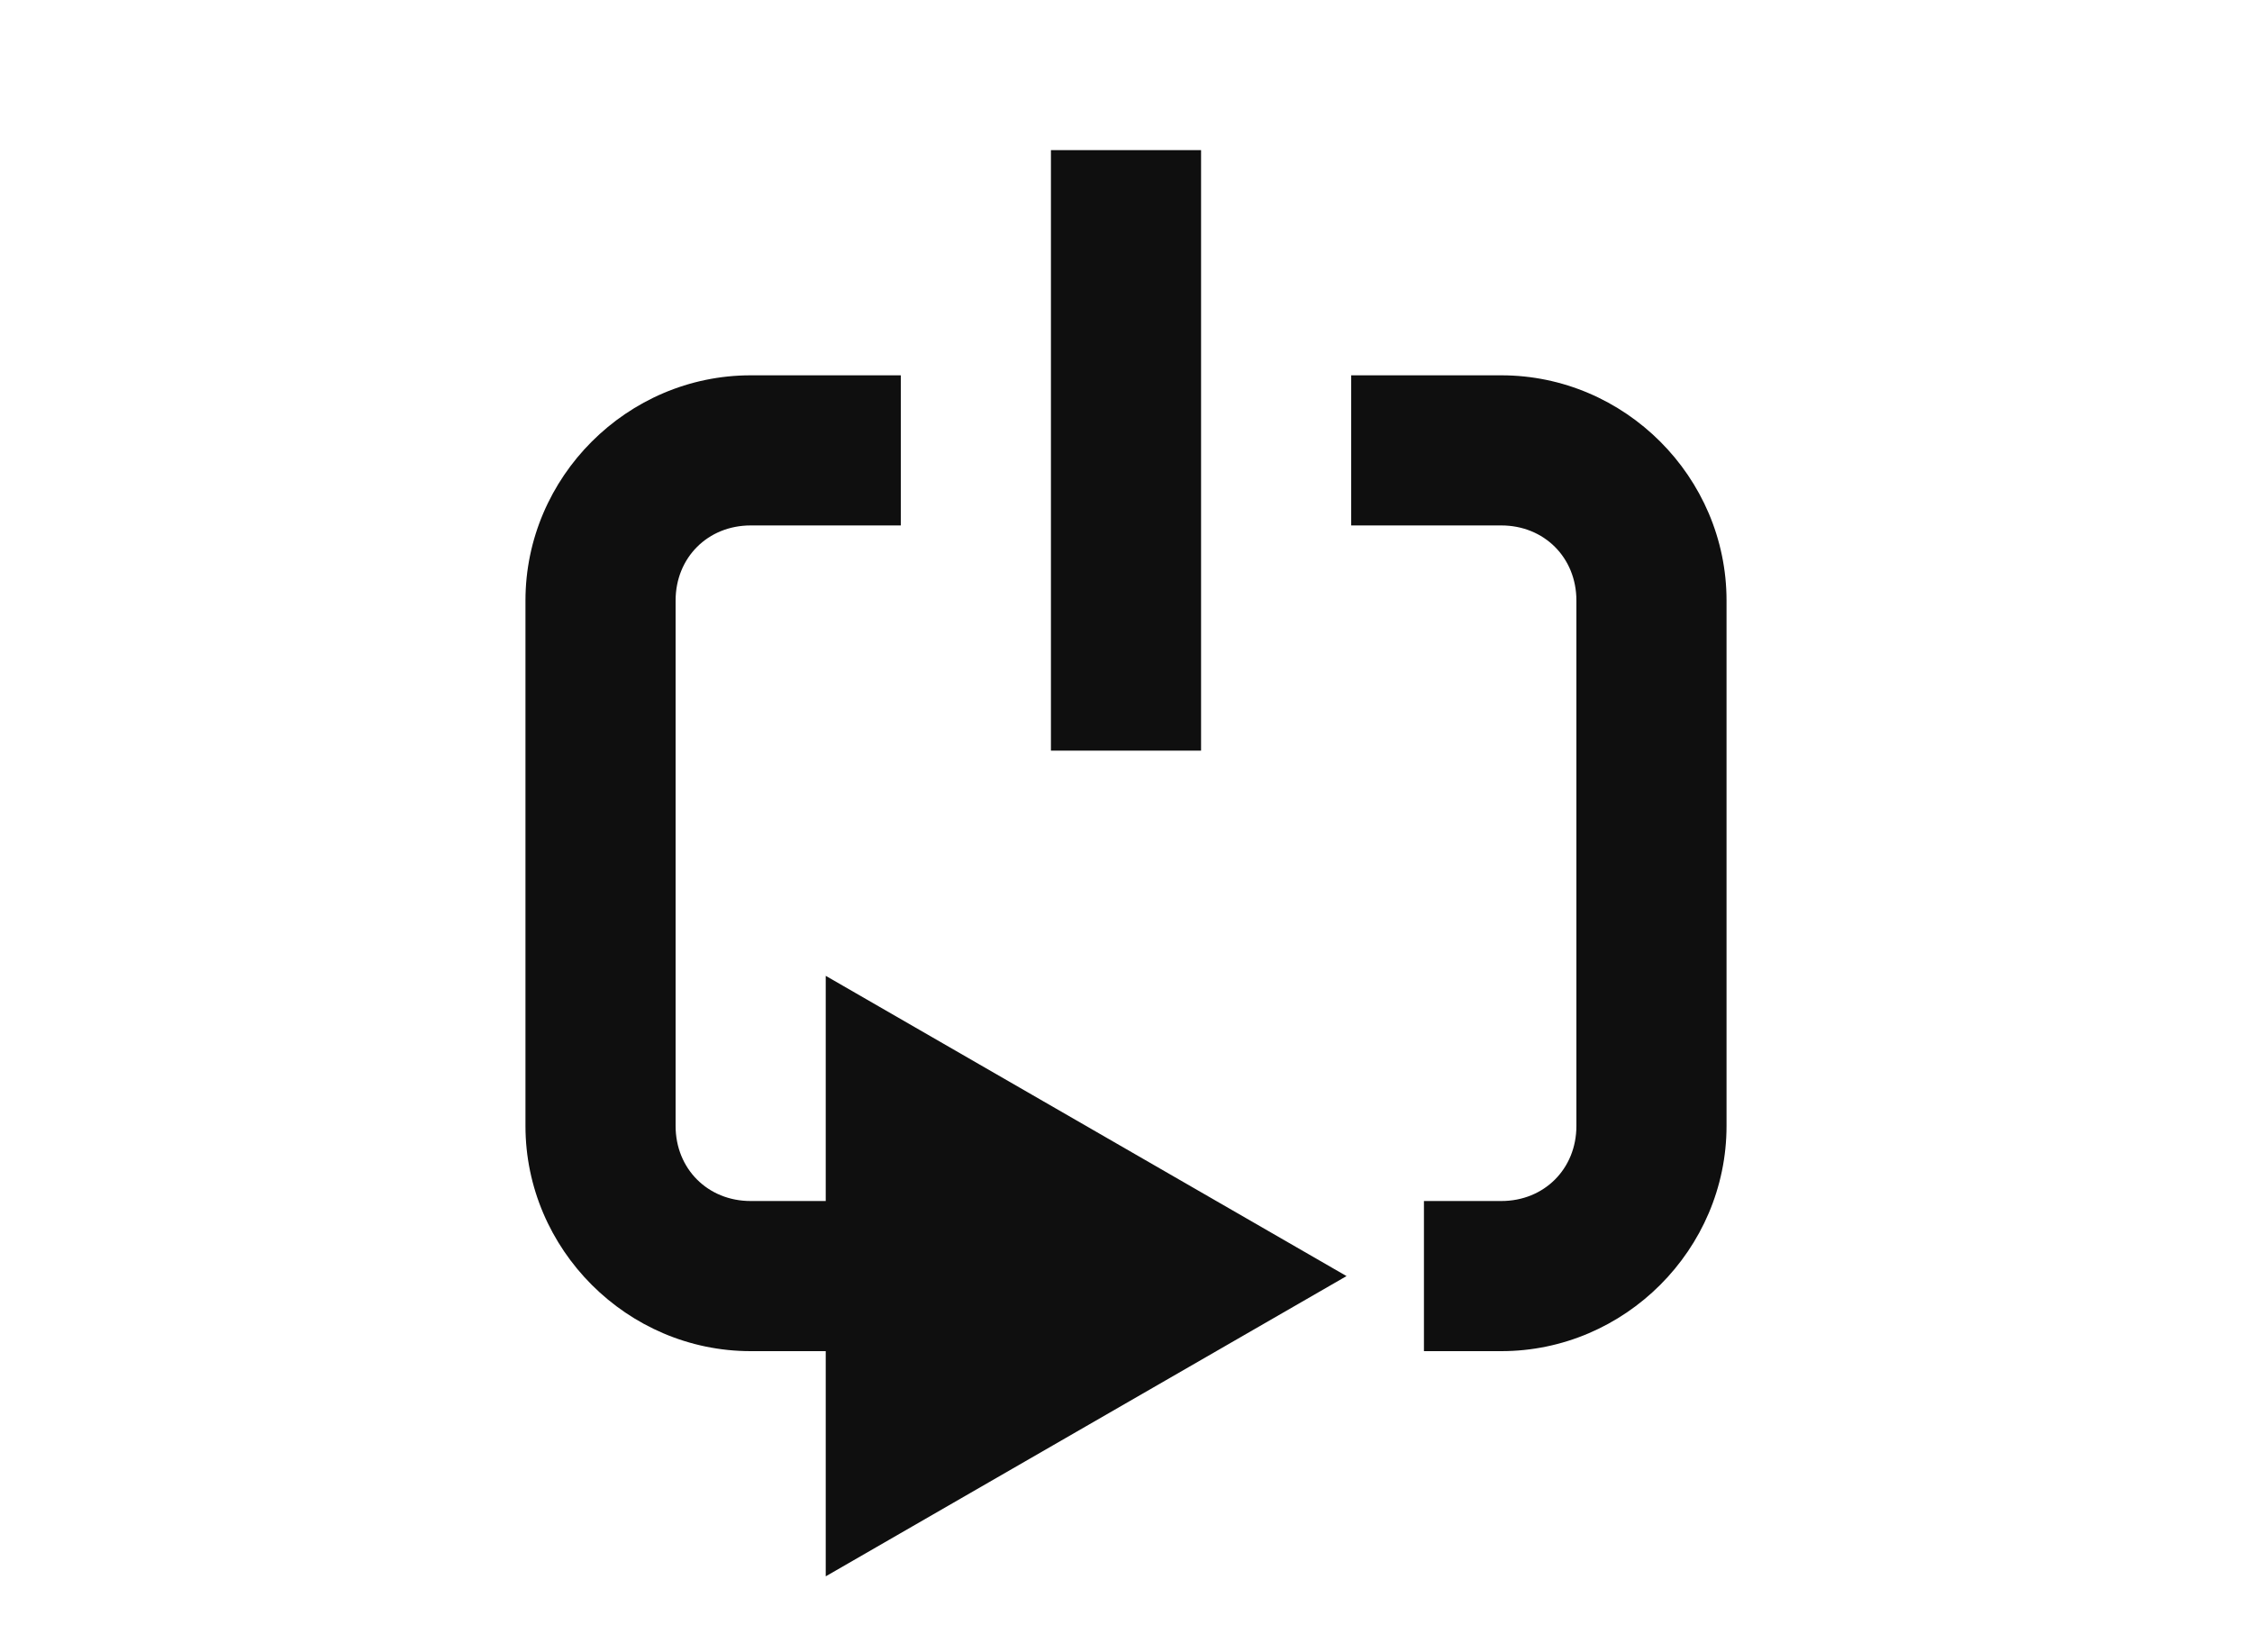
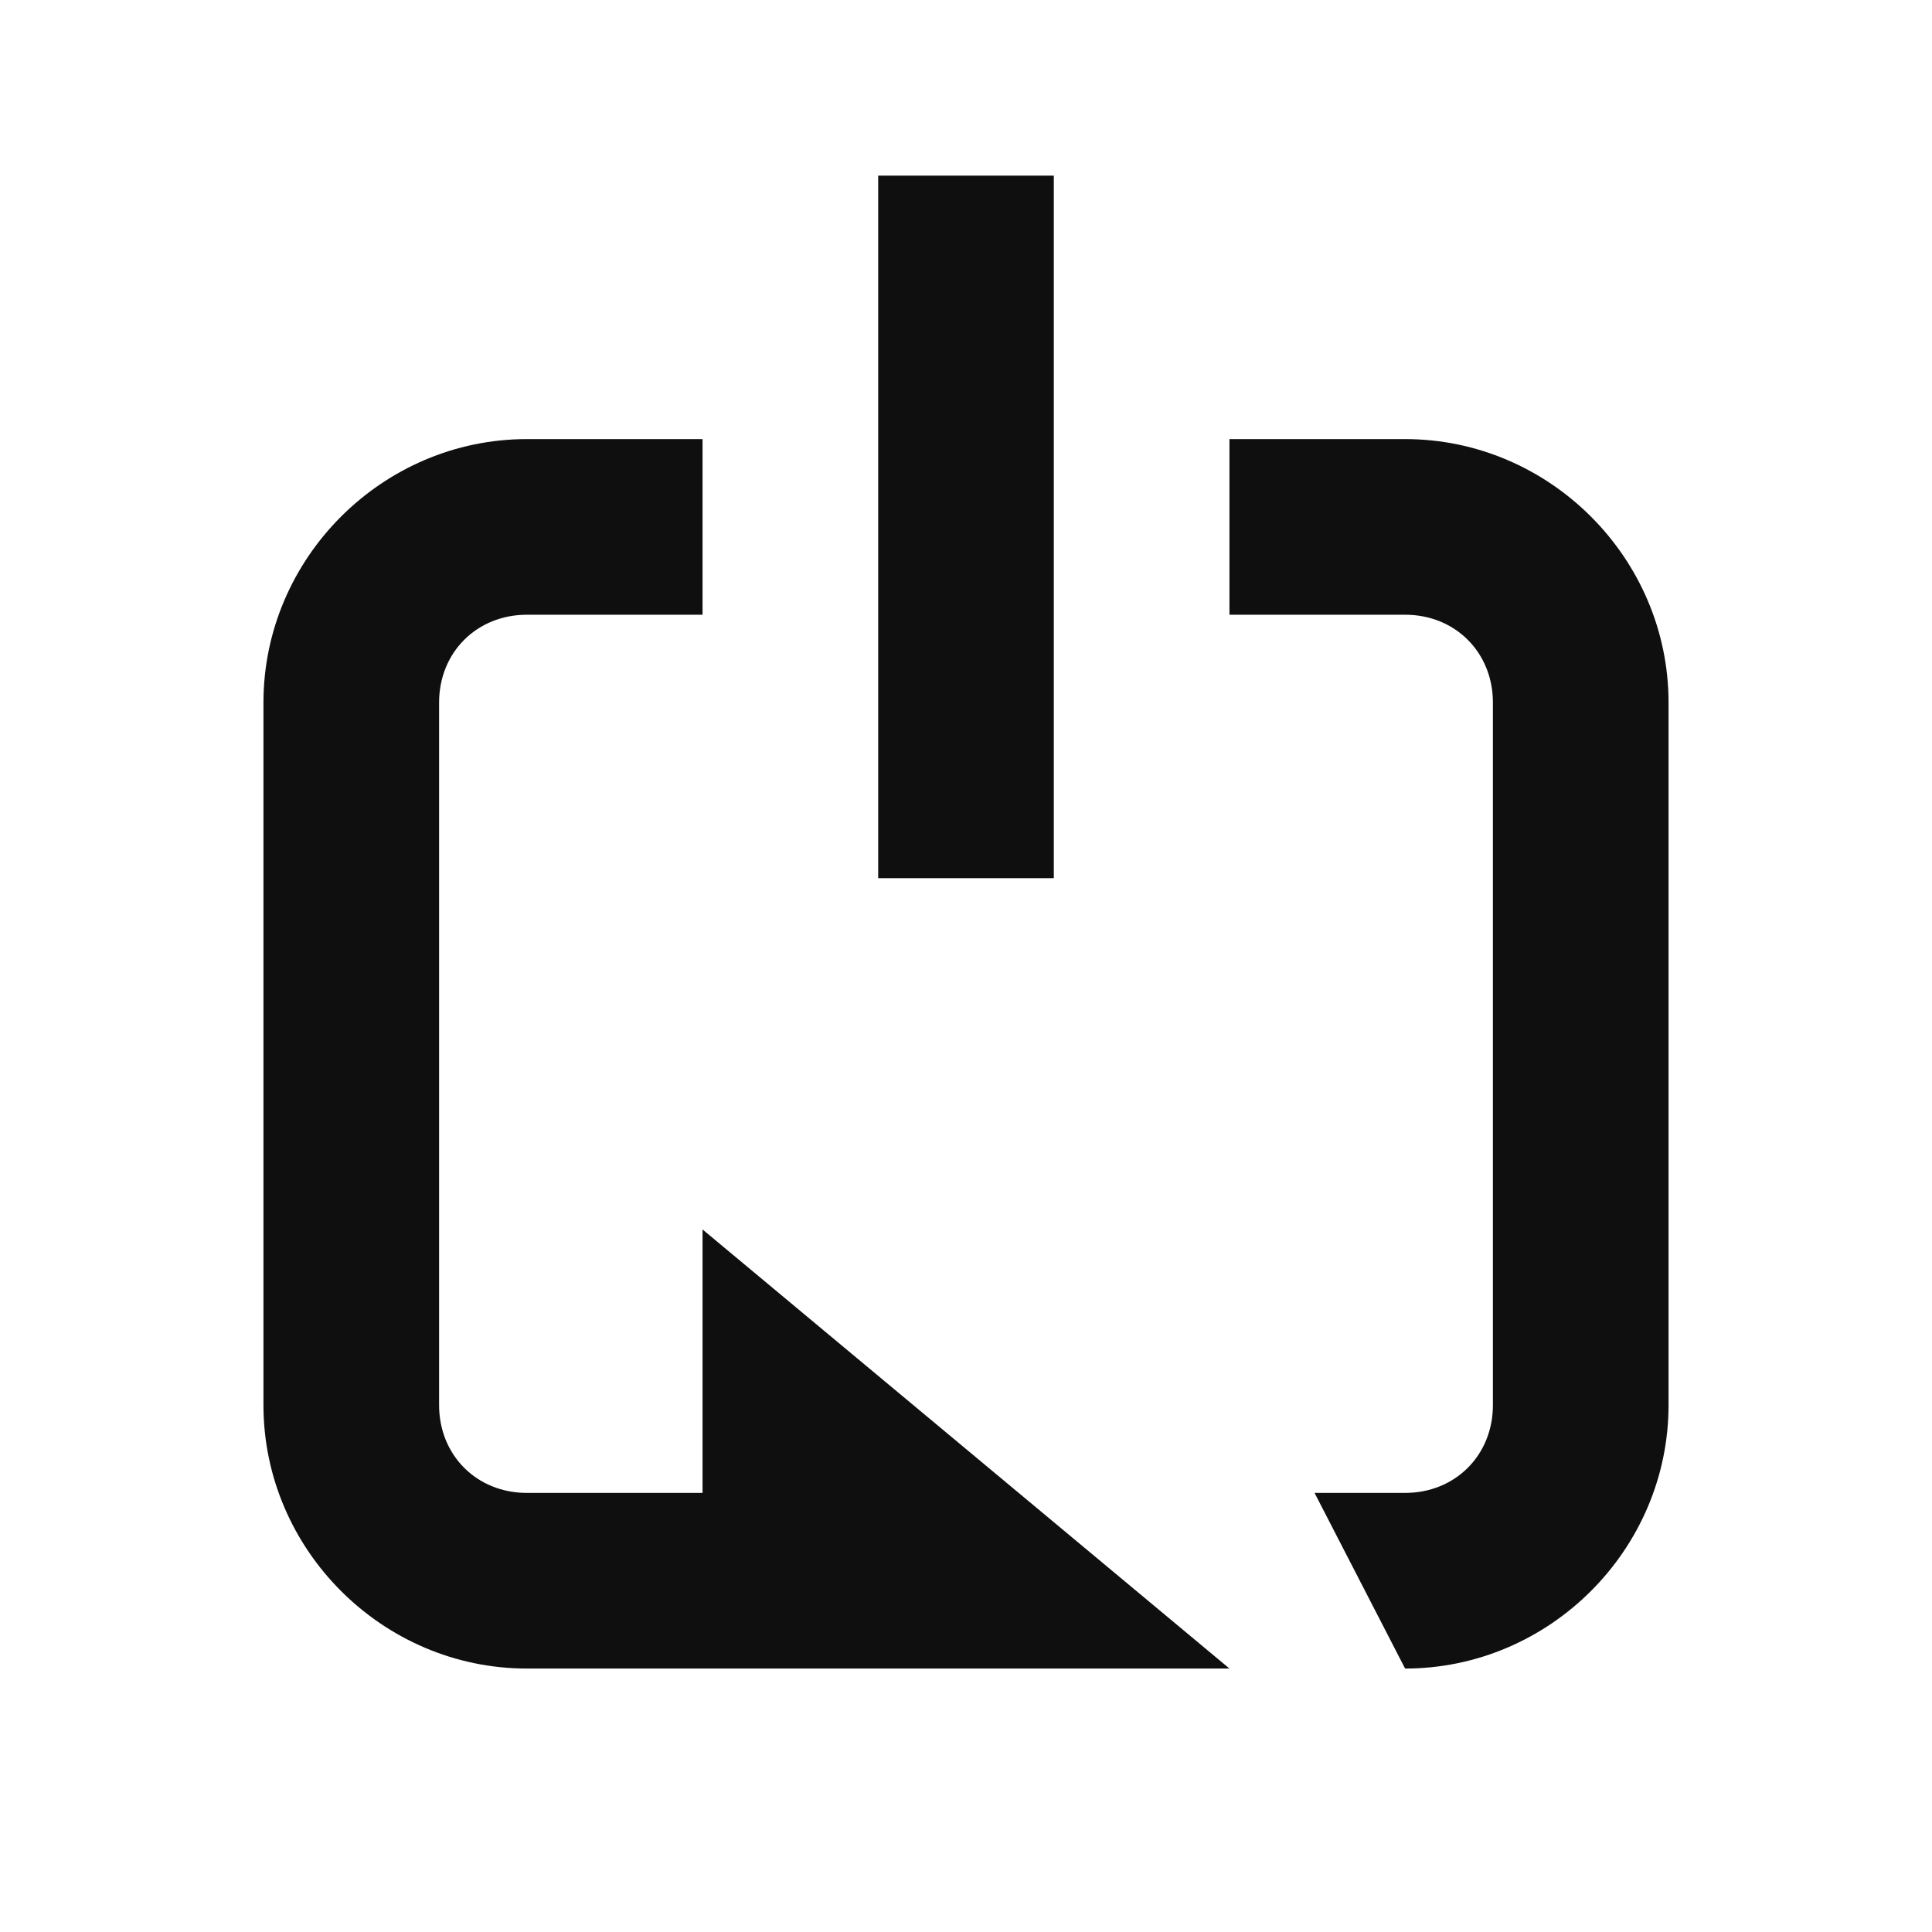
- <svg xmlns="http://www.w3.org/2000/svg" version="1.1" width="30" height="22" id="svg4286">
+ <svg xmlns="http://www.w3.org/2000/svg" version="1.1" width="22" height="22" id="svg4286">
  <defs id="defs4296" />
-   <g id="g4288" style="color:#000000;fill:#0f0f0f">
-     <path d="m 10,5 c -1.645,-1.028e-4 -3,1.355 -3,3 v 7 c 0,1.645 1.355,3 3,3 L 11,18 v 3 L 14.469,19 17.938,17 14.469,15 11,13 v 3 L 10,16 c -0.571,7.1e-5 -1,-0.429 -1,-1 v -7 c 0,-0.571 0.429,-1 1,-1 L 12,7 V 5 z" id="path4290" style="marker:none;overflow:visible" />
-     <path d="m 14,2 h 2 v 8 h -2 z m 6,3 c 1.645,-1.028e-4 3,1.355 3,3 v 7 c 0,1.645 -1.355,3 -3,3 h -1.031 v -2 H 20 c 0.571,0 1,-0.429 1,-1 v -7 c 0,-0.571 -0.429,-1 -1,-1 L 18,7 V 5 z" id="path4292" style="marker:none;overflow:visible" />
-   </g>
+   <path d="m 6,5 c -1.645,-1.028e-4 -3,1.355 -3,3 l 0,8 c 0,1.645 1.355,3 3,3 L 14,19 8,14 l 0,3 -2,6.2e-5 c -0.571,1.8e-5 -1,-0.429 -1,-1 L 5,8 c 0,-0.571 0.429,-1 1,-1 L 8,7 8,5 z" id="path4276" style="color:#000000;fill:#0f0f0f;fill-opacity:1;marker:none;overflow:visible" />
+   <path d="m 10,2 2,0 0,8 -2,0 z m 6,3 c 1.645,-1.028e-4 3,1.355 3,3 l 0,8 c 0,1.645 -1.355,3 -3,3 l -1.031,-2 1.031,0 c 0.571,0 1,-0.429 1,-1 l 0,-8 c 0,-0.571 -0.429,-1 -1,-1 L 14,7 l 0,-2 z" id="path4278" style="color:#000000;fill:#0f0f0f;fill-opacity:1;marker:none;overflow:visible" />
</svg>
